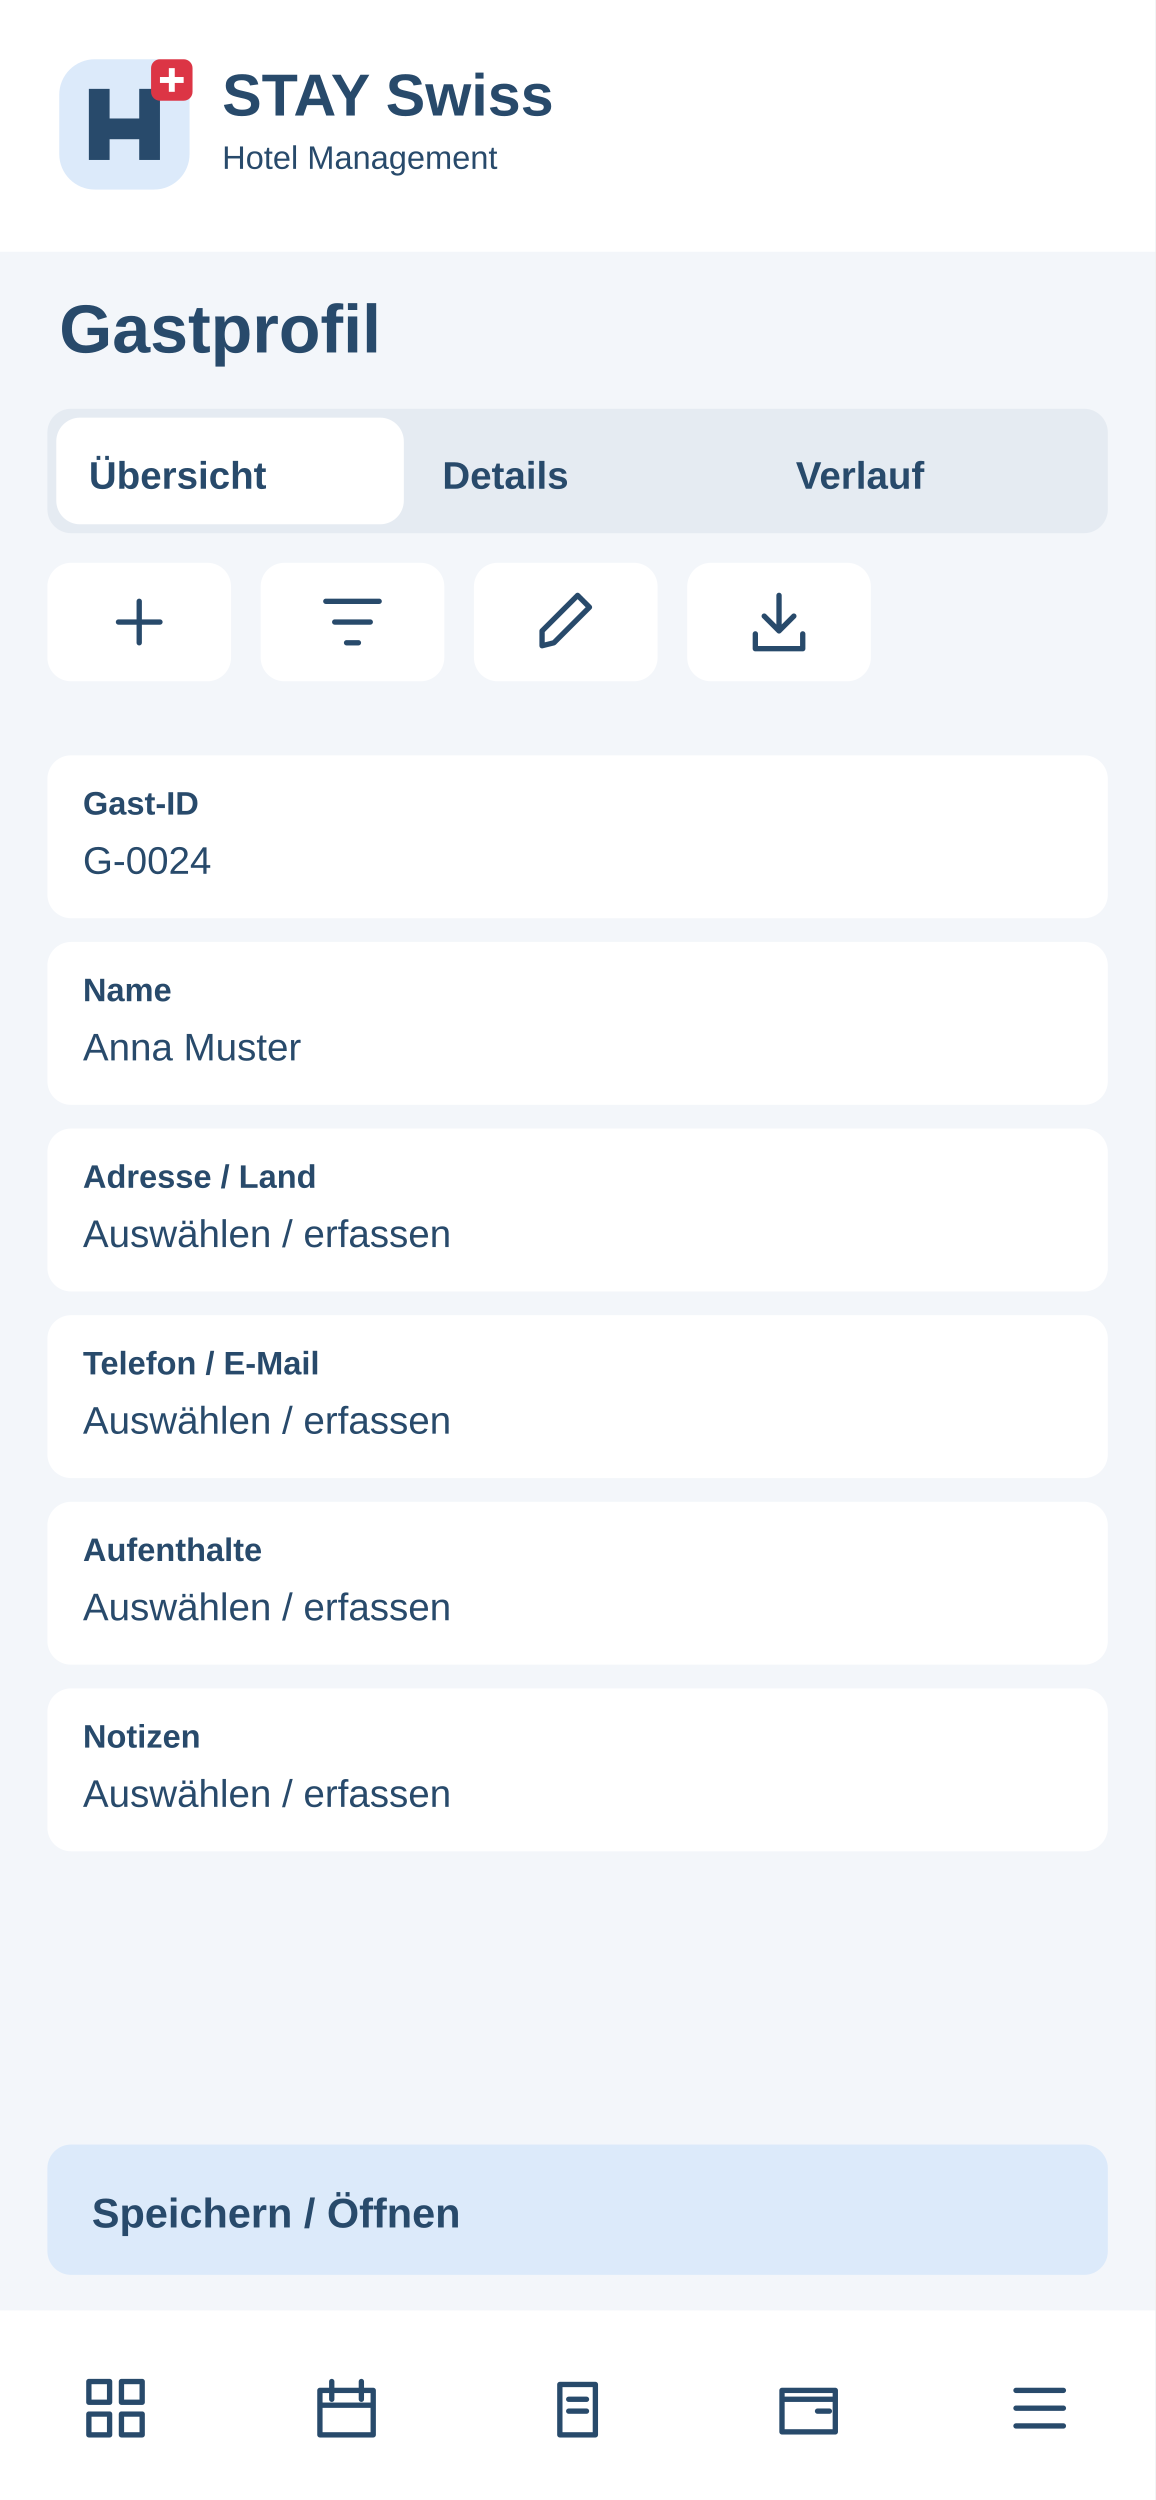
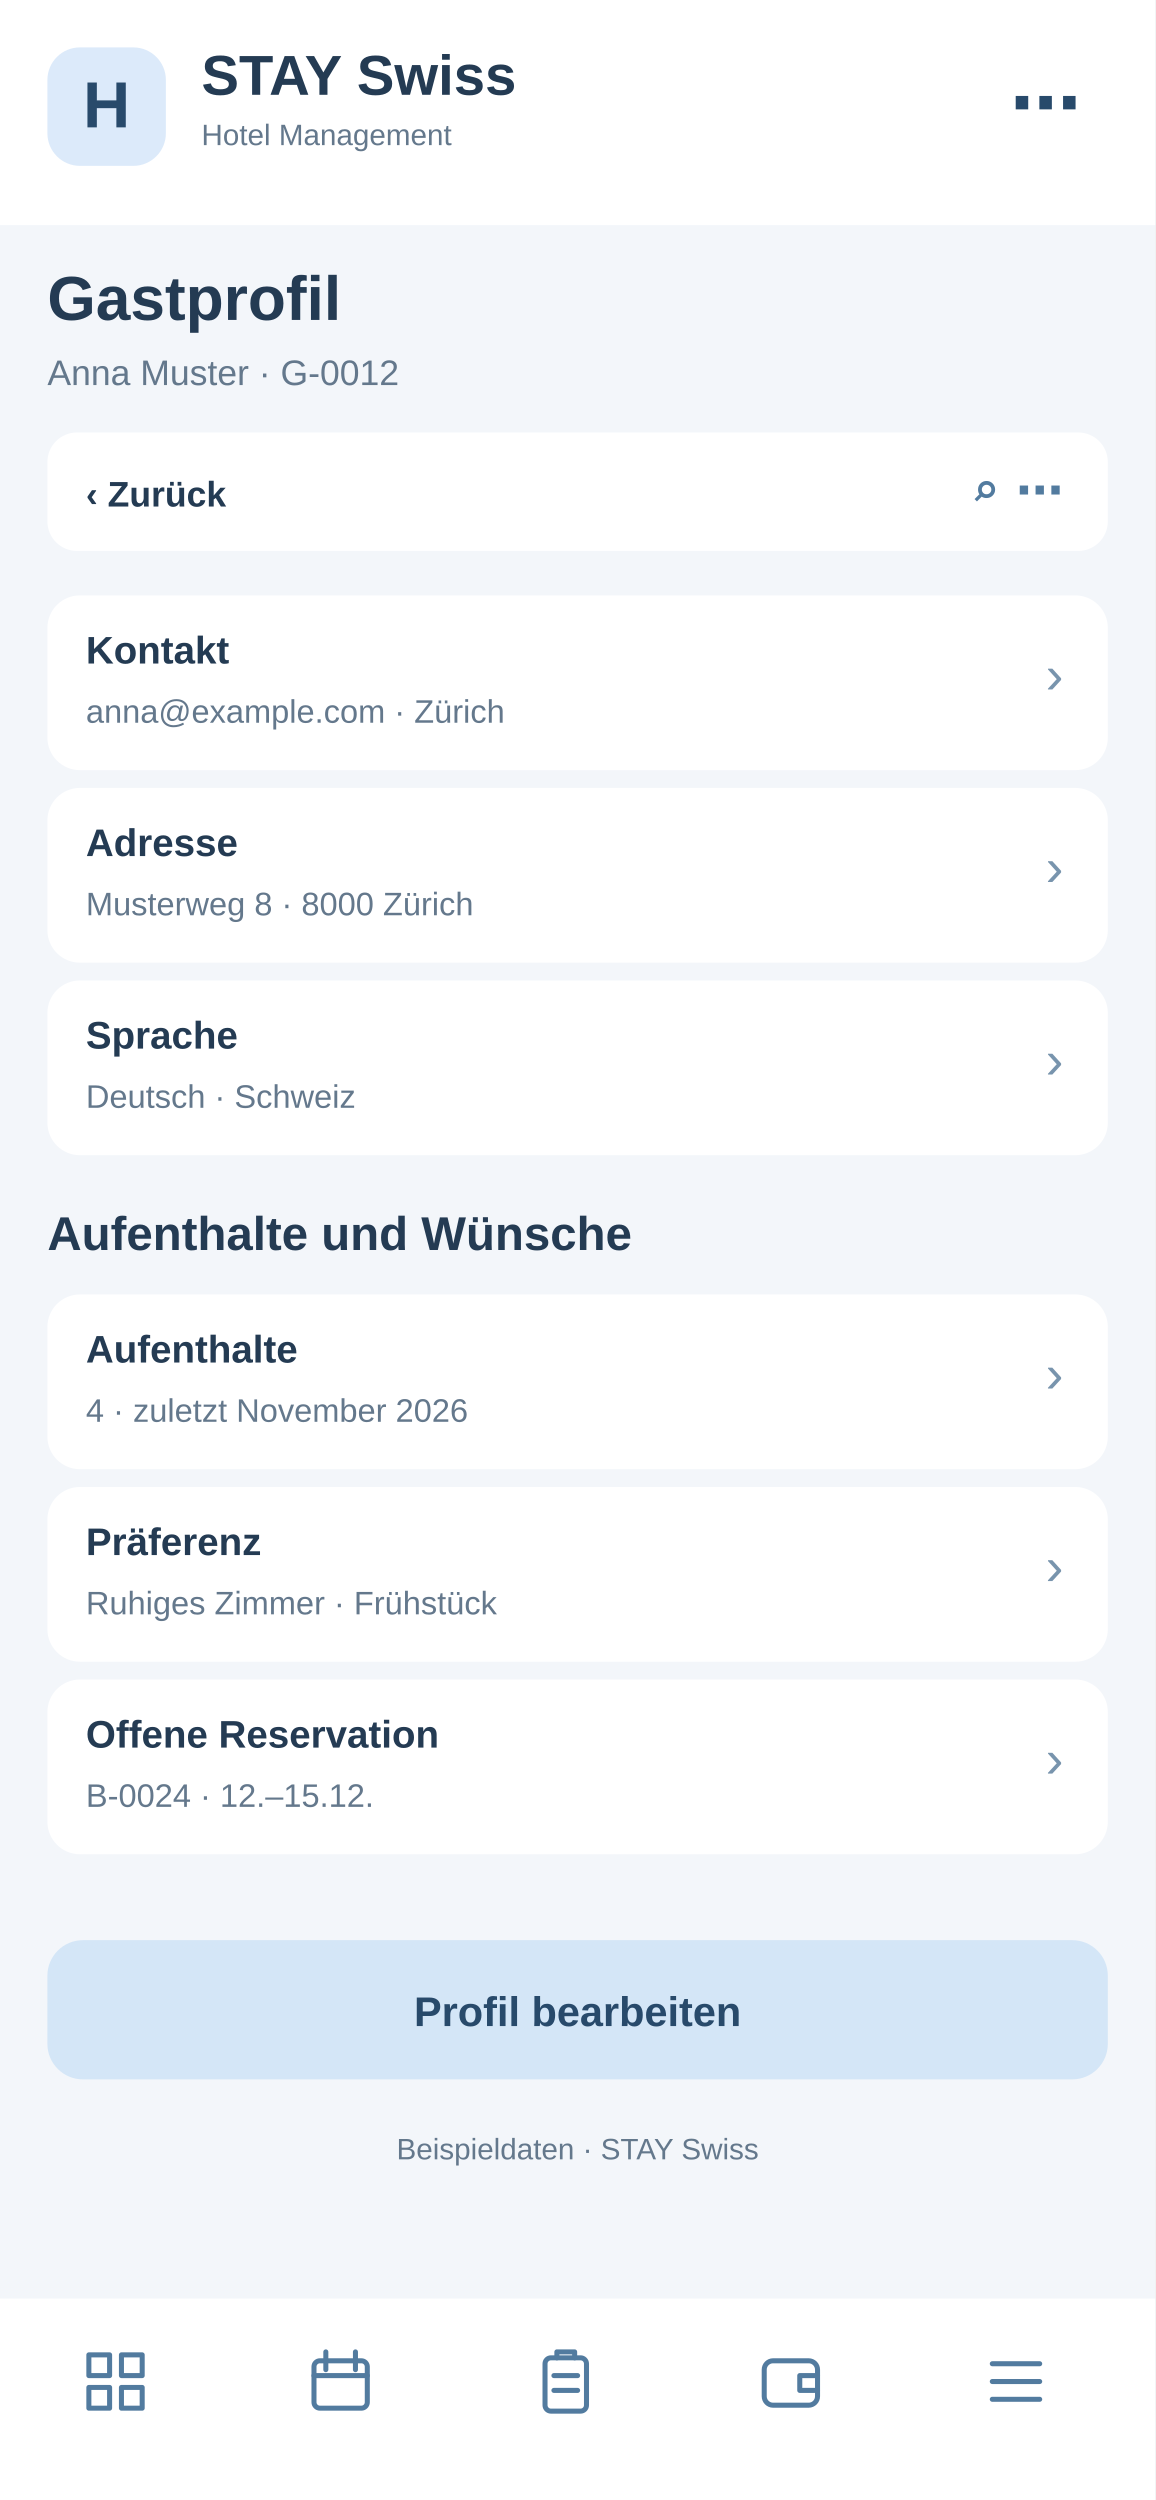
<svg xmlns="http://www.w3.org/2000/svg" width="390" height="844" viewBox="0 0 390 844">
-   <rect x="0" y="0" width="390" height="844" rx="0" fill="#f3f6fa" />
-   <rect x="0" y="0" width="390" height="85" rx="0" fill="#fff" />
-   <g transform="translate(20 20)">
-     <rect x="0" y="0" width="44" height="44" rx="12" fill="#dceafa" />
-     <path d="M10 34V10H17V20H27V10H34V34H27V27H17V34Z" fill="#284a6b" />
-     <rect x="31" y="0" width="14" height="14" rx="3" fill="#dc3545" />
-     <path d="M38 3v8m-4-4h8" stroke="white" stroke-width="2" />
+   <rect x="0" y="0" width="390" height="844" fill="#f3f6fa" rx="0" />
+   <rect x="0" y="0" width="390" height="76" fill="#fff" rx="0" />
+   <rect x="16" y="16" width="40" height="40" fill="#dceafa" rx="11" />
+   <text x="36" y="43" font-family="Arial,sans-serif" font-size="22" font-weight="700" fill="#284a6b" text-anchor="middle">H</text>
+   <text x="68" y="32" font-family="Arial,sans-serif" font-size="19" font-weight="700" fill="#243b53" text-anchor="start">STAY Swiss</text>
+   <text x="68" y="49" font-family="Arial,sans-serif" font-size="10" font-weight="400" fill="#64788c" text-anchor="start">Hotel Management</text>
+   <text x="365" y="43" font-family="Arial,sans-serif" font-size="24" font-weight="700" fill="#284a6b" text-anchor="end">⋯</text>
+   <text x="16" y="108" font-family="Arial,sans-serif" font-size="21" font-weight="700" fill="#243b53" text-anchor="start">Gastprofil</text>
+   <text x="16" y="130" font-family="Arial,sans-serif" font-size="12" font-weight="400" fill="#64788c" text-anchor="start">Anna Muster · G-0012</text>
+   <rect x="16" y="146" width="358" height="40" fill="#fff" rx="10" />
+   <text x="29" y="171" font-family="Arial,sans-serif" font-size="12" font-weight="700" fill="#243b53" text-anchor="start">‹  Zurück</text>
+   <text x="359" y="171" font-family="Arial,sans-serif" font-size="16" font-weight="700" fill="#527b9f" text-anchor="end">⌕   ⋯</text>
+   <rect x="16" y="201" width="358" height="59" fill="#fff" rx="11" />
+   <text x="29" y="224" font-family="Arial,sans-serif" font-size="13" font-weight="700" fill="#243b53" text-anchor="start">Kontakt</text>
+   <text x="29" y="244" font-family="Arial,sans-serif" font-size="11" font-weight="400" fill="#64788c" text-anchor="start">anna@example.com · Zürich</text>
+   <text x="359" y="234" font-family="Arial,sans-serif" font-size="18" font-weight="400" fill="#7894ad" text-anchor="end">›</text>
+   <rect x="16" y="266" width="358" height="59" fill="#fff" rx="11" />
+   <text x="29" y="289" font-family="Arial,sans-serif" font-size="13" font-weight="700" fill="#243b53" text-anchor="start">Adresse</text>
+   <text x="29" y="309" font-family="Arial,sans-serif" font-size="11" font-weight="400" fill="#64788c" text-anchor="start">Musterweg 8 · 8000 Zürich</text>
+   <text x="359" y="299" font-family="Arial,sans-serif" font-size="18" font-weight="400" fill="#7894ad" text-anchor="end">›</text>
+   <rect x="16" y="331" width="358" height="59" fill="#fff" rx="11" />
+   <text x="29" y="354" font-family="Arial,sans-serif" font-size="13" font-weight="700" fill="#243b53" text-anchor="start">Sprache</text>
+   <text x="29" y="374" font-family="Arial,sans-serif" font-size="11" font-weight="400" fill="#64788c" text-anchor="start">Deutsch · Schweiz</text>
+   <text x="359" y="364" font-family="Arial,sans-serif" font-size="18" font-weight="400" fill="#7894ad" text-anchor="end">›</text>
+   <text x="16" y="422" font-family="Arial,sans-serif" font-size="16" font-weight="700" fill="#243b53" text-anchor="start">Aufenthalte und Wünsche</text>
+   <rect x="16" y="437" width="358" height="59" fill="#fff" rx="11" />
+   <text x="29" y="460" font-family="Arial,sans-serif" font-size="13" font-weight="700" fill="#243b53" text-anchor="start">Aufenthalte</text>
+   <text x="29" y="480" font-family="Arial,sans-serif" font-size="11" font-weight="400" fill="#64788c" text-anchor="start">4 · zuletzt November 2026</text>
+   <text x="359" y="470" font-family="Arial,sans-serif" font-size="18" font-weight="400" fill="#7894ad" text-anchor="end">›</text>
+   <rect x="16" y="502" width="358" height="59" fill="#fff" rx="11" />
+   <text x="29" y="525" font-family="Arial,sans-serif" font-size="13" font-weight="700" fill="#243b53" text-anchor="start">Präferenz</text>
+   <text x="29" y="545" font-family="Arial,sans-serif" font-size="11" font-weight="400" fill="#64788c" text-anchor="start">Ruhiges Zimmer · Frühstück</text>
+   <text x="359" y="535" font-family="Arial,sans-serif" font-size="18" font-weight="400" fill="#7894ad" text-anchor="end">›</text>
+   <rect x="16" y="567" width="358" height="59" fill="#fff" rx="11" />
+   <text x="29" y="590" font-family="Arial,sans-serif" font-size="13" font-weight="700" fill="#243b53" text-anchor="start">Offene Reservation</text>
+   <text x="29" y="610" font-family="Arial,sans-serif" font-size="11" font-weight="400" fill="#64788c" text-anchor="start">B-0024 · 12.–15.12.</text>
+   <text x="359" y="600" font-family="Arial,sans-serif" font-size="18" font-weight="400" fill="#7894ad" text-anchor="end">›</text>
+   <rect x="16" y="655" width="358" height="47" fill="#d4e6f7" rx="12" />
+   <text x="195" y="684" font-family="Arial,sans-serif" font-size="14" font-weight="700" fill="#284a6b" text-anchor="middle">Profil bearbeiten</text>
+   <text x="195" y="729" font-family="Arial,sans-serif" font-size="10" font-weight="400" fill="#64788c" text-anchor="middle">Beispieldaten · STAY Swiss</text>
+   <rect x="0" y="776" width="390" height="68" fill="#fff" rx="0" />
+   <g transform="translate(27,792)" fill="none" stroke="#527b9f" stroke-width="1.7" stroke-linejoin="round" stroke-linecap="round">
+     <path d="M3 3h7v7H3zM14 3h7v7h-7zM3 14h7v7H3zM14 14h7v7h-7z" />
  </g>
-   <text x="75" y="39" font-family="Arial,sans-serif" font-size="20" font-weight="700" fill="#284a6b">STAY Swiss</text>
-   <text x="75" y="57" font-family="Arial,sans-serif" font-size="11" font-weight="400" fill="#284a6b">Hotel Management</text>
-   <text x="20" y="119" font-family="Arial,sans-serif" font-size="23" font-weight="700" fill="#284a6b">Gastprofil</text>
-   <rect x="16" y="138" width="358" height="42" rx="8" fill="#e5ebf2" />
-   <rect x="19" y="141" width="117.333" height="36" rx="8" fill="#fff" />
-   <text x="30" y="165" font-family="Arial,sans-serif" font-size="13" font-weight="700" fill="#284a6b">Übersicht</text>
-   <text x="149.333" y="165" font-family="Arial,sans-serif" font-size="13" font-weight="700" fill="#284a6b">Details</text>
-   <text x="268.667" y="165" font-family="Arial,sans-serif" font-size="13" font-weight="700" fill="#284a6b">Verlauf</text>
-   <g>
-     <rect x="16" y="190" width="62" height="40" rx="8" fill="#fff" />
-     <g transform="translate(35 198)" fill="none" stroke="#284a6b" stroke-width="1.8" stroke-linecap="round" stroke-linejoin="round">
-       <path d="M12 5v14M5 12h14" />
-     </g>
+   <g transform="translate(103,792)" fill="none" stroke="#527b9f" stroke-width="1.7" stroke-linejoin="round" stroke-linecap="round">
+     <rect x="3" y="5" width="18" height="16" rx="2" />
+     <path d="M7 2v6M17 2v6M3 10h18" />
  </g>
-   <g>
-     <rect x="88" y="190" width="62" height="40" rx="8" fill="#fff" />
-     <g transform="translate(107 198)" fill="none" stroke="#284a6b" stroke-width="1.8" stroke-linecap="round" stroke-linejoin="round">
-       <path d="M3 5h18M6 12h12M10 19h4" />
-     </g>
+   <g transform="translate(179,792)" fill="none" stroke="#527b9f" stroke-width="1.7" stroke-linejoin="round" stroke-linecap="round">
+     <rect x="5" y="4" width="14" height="18" rx="2" />
+     <path d="M9 4V2h6v2M8 10h8M8 15h8" />
  </g>
-   <g>
-     <rect x="160" y="190" width="62" height="40" rx="8" fill="#fff" />
-     <g transform="translate(179 198)" fill="none" stroke="#284a6b" stroke-width="1.8" stroke-linecap="round" stroke-linejoin="round">
-       <path d="M4 20l4-1L20 7l-4-4L4 15z" />
-     </g>
+   <g transform="translate(255,792)" fill="none" stroke="#527b9f" stroke-width="1.7" stroke-linejoin="round" stroke-linecap="round">
+     <rect x="3" y="5" width="18" height="15" rx="3" />
+     <path d="M21 10h-6v5h6" />
  </g>
-   <g>
-     <rect x="232" y="190" width="62" height="40" rx="8" fill="#fff" />
-     <g transform="translate(251 198)" fill="none" stroke="#284a6b" stroke-width="1.8" stroke-linecap="round" stroke-linejoin="round">
-       <path d="M12 3v12m-5-5 5 5 5-5M4 16v5h16v-5" />
-     </g>
-   </g>
-   <rect x="16" y="255" width="358" height="55" rx="8" fill="#fff" />
-   <text x="28" y="275" font-family="Arial,sans-serif" font-size="11" font-weight="700" fill="#284a6b">Gast-ID</text>
-   <text x="28" y="295" font-family="Arial,sans-serif" font-size="13" font-weight="400" fill="#284a6b">G-0024</text>
-   <rect x="16" y="318" width="358" height="55" rx="8" fill="#fff" />
-   <text x="28" y="338" font-family="Arial,sans-serif" font-size="11" font-weight="700" fill="#284a6b">Name</text>
-   <text x="28" y="358" font-family="Arial,sans-serif" font-size="13" font-weight="400" fill="#284a6b">Anna Muster</text>
-   <rect x="16" y="381" width="358" height="55" rx="8" fill="#fff" />
-   <text x="28" y="401" font-family="Arial,sans-serif" font-size="11" font-weight="700" fill="#284a6b">Adresse / Land</text>
-   <text x="28" y="421" font-family="Arial,sans-serif" font-size="13" font-weight="400" fill="#284a6b">Auswählen / erfassen</text>
-   <rect x="16" y="444" width="358" height="55" rx="8" fill="#fff" />
-   <text x="28" y="464" font-family="Arial,sans-serif" font-size="11" font-weight="700" fill="#284a6b">Telefon / E-Mail</text>
-   <text x="28" y="484" font-family="Arial,sans-serif" font-size="13" font-weight="400" fill="#284a6b">Auswählen / erfassen</text>
-   <rect x="16" y="507" width="358" height="55" rx="8" fill="#fff" />
-   <text x="28" y="527" font-family="Arial,sans-serif" font-size="11" font-weight="700" fill="#284a6b">Aufenthalte</text>
-   <text x="28" y="547" font-family="Arial,sans-serif" font-size="13" font-weight="400" fill="#284a6b">Auswählen / erfassen</text>
-   <rect x="16" y="570" width="358" height="55" rx="8" fill="#fff" />
-   <text x="28" y="590" font-family="Arial,sans-serif" font-size="11" font-weight="700" fill="#284a6b">Notizen</text>
-   <text x="28" y="610" font-family="Arial,sans-serif" font-size="13" font-weight="400" fill="#284a6b">Auswählen / erfassen</text>
-   <rect x="16" y="724" width="358" height="44" rx="8" fill="#dceafa" />
-   <text x="31" y="752" font-family="Arial,sans-serif" font-size="14" font-weight="700" fill="#284a6b">Speichern / Öffnen</text>
-   <rect x="0" y="780" width="390" height="64" rx="0" fill="#fff" />
-   <g>
-     <g transform="translate(27 801)" fill="none" stroke="#284a6b" stroke-width="1.8" stroke-linecap="round" stroke-linejoin="round">
-       <path d="M3 3h7v7H3zM14 3h7v7h-7zM3 14h7v7H3zM14 14h7v7h-7z" />
-     </g>
-   </g>
-   <g>
-     <g transform="translate(105 801)" fill="none" stroke="#284a6b" stroke-width="1.8" stroke-linecap="round" stroke-linejoin="round">
-       <path d="M3 6h18v15H3zM7 3v6M17 3v6M3 11h18" />
-     </g>
-   </g>
-   <g>
-     <g transform="translate(183 801)" fill="none" stroke="#284a6b" stroke-width="1.8" stroke-linecap="round" stroke-linejoin="round">
-       <path d="M6 4h12v17H6zM9 9h6M9 13h6" />
-     </g>
-   </g>
-   <g>
-     <g transform="translate(261 801)" fill="none" stroke="#284a6b" stroke-width="1.8" stroke-linecap="round" stroke-linejoin="round">
-       <path d="M3 6h18v14H3zM3 9h18M15 13h4" />
-     </g>
-   </g>
-   <g>
-     <g transform="translate(339 801)" fill="none" stroke="#284a6b" stroke-width="1.8" stroke-linecap="round" stroke-linejoin="round">
-       <path d="M4 6h16M4 12h16M4 18h16" />
-     </g>
+   <g transform="translate(331,792)" fill="none" stroke="#527b9f" stroke-width="1.7" stroke-linejoin="round" stroke-linecap="round">
+     <path d="M4 6h16M4 12h16M4 18h16" />
  </g>
</svg>
